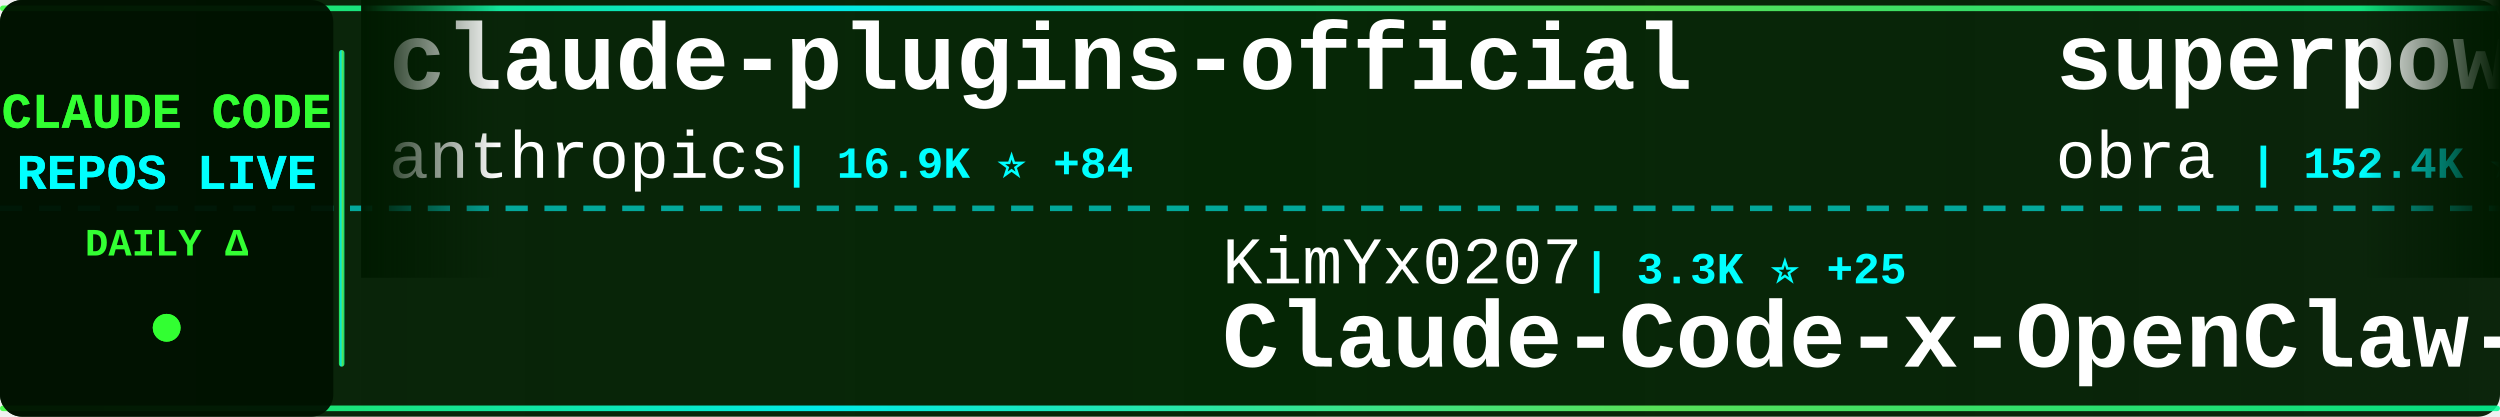
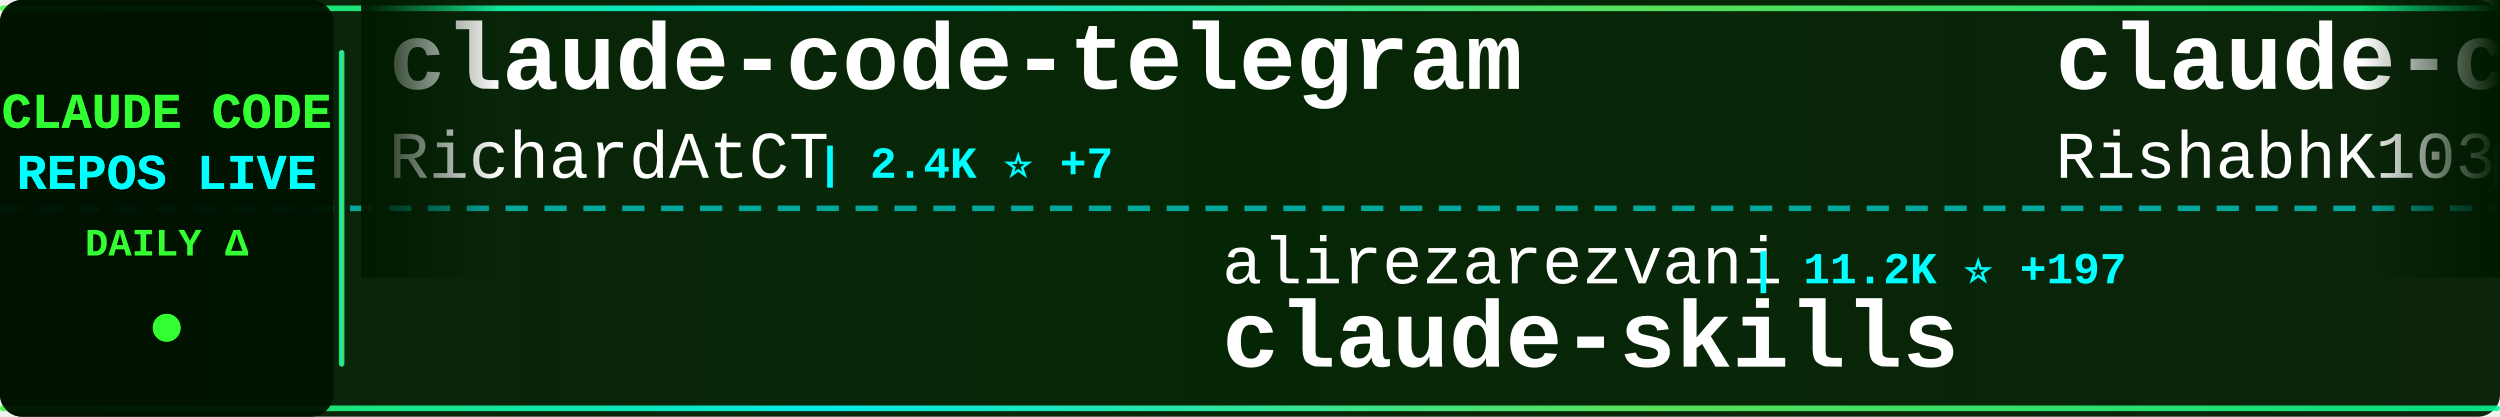
<svg xmlns="http://www.w3.org/2000/svg" width="900" height="150">
  <defs>
    <linearGradient id="tickerBg" x1="0%" y1="0%" x2="100%" y2="0%">
      <stop offset="0%" style="stop-color:#001a00;stop-opacity:0.95" />
      <stop offset="50%" style="stop-color:#002200;stop-opacity:0.98" />
      <stop offset="100%" style="stop-color:#001a00;stop-opacity:0.95" />
    </linearGradient>
    <linearGradient id="borderGrad" x1="0%" y1="0%" x2="100%" y2="0%">
      <stop offset="0%" style="stop-color:#33ff33;stop-opacity:0.85">
        <animate attributeName="stop-opacity" values="0.85;1;0.85" dur="2s" repeatCount="indefinite" />
      </stop>
      <stop offset="33%" style="stop-color:#00ffff;stop-opacity:0.9">
        <animate attributeName="stop-opacity" values="0.9;1;0.9" dur="2.2s" repeatCount="indefinite" />
      </stop>
      <stop offset="66%" style="stop-color:#66ff66;stop-opacity:0.85">
        <animate attributeName="stop-opacity" values="0.85;1;0.85" dur="1.8s" repeatCount="indefinite" />
      </stop>
      <stop offset="100%" style="stop-color:#00ff99;stop-opacity:0.85">
        <animate attributeName="stop-opacity" values="0.85;1;0.85" dur="2s" repeatCount="indefinite" />
      </stop>
    </linearGradient>
    <filter id="textGlow">
      <feGaussianBlur stdDeviation="0.1" result="coloredBlur" />
      <feMerge>
        <feMergeNode in="coloredBlur" />
        <feMergeNode in="SourceGraphic" />
      </feMerge>
    </filter>
    <filter id="metricGlow">
      <feGaussianBlur stdDeviation="0.2" result="coloredBlur" />
      <feMerge>
        <feMergeNode in="coloredBlur" />
        <feMergeNode in="SourceGraphic" />
      </feMerge>
    </filter>
    <linearGradient id="leftFade" x1="0%" y1="0%" x2="100%" y2="0%">
      <stop offset="0%" style="stop-color:#001a00;stop-opacity:1" />
      <stop offset="100%" style="stop-color:#001a00;stop-opacity:0" />
    </linearGradient>
    <linearGradient id="rightFade" x1="0%" y1="0%" x2="100%" y2="0%">
      <stop offset="0%" style="stop-color:#001a00;stop-opacity:0" />
      <stop offset="100%" style="stop-color:#001a00;stop-opacity:1" />
    </linearGradient>
  </defs>
  <rect width="900" height="150" fill="url(#tickerBg)" rx="8" />
  <rect x="0" y="2" width="900" height="2" fill="url(#borderGrad)" rx="1" />
  <rect x="0" y="146" width="900" height="2" fill="url(#borderGrad)" rx="1" />
  <line x1="0" y1="75" x2="900" y2="75" stroke="#00ffff" stroke-width="2" stroke-dasharray="8 6" opacity="0.6" />
  <rect x="0" y="0" width="120" height="150" fill="#001100" opacity="0.95" rx="8" />
  <text x="60" y="46" font-family="'Courier New', monospace" font-size="18" font-weight="bold" fill="#33ff33" text-anchor="middle" filter="url(#textGlow)">
    CLAUDE CODE
  </text>
  <text x="60" y="68" font-family="'Courier New', monospace" font-size="18" font-weight="bold" fill="#00ffff" text-anchor="middle" filter="url(#textGlow)">
    REPOS LIVE
  </text>
  <text x="60" y="92" font-family="'Courier New', monospace" font-size="14" font-weight="bold" fill="#33ff33" text-anchor="middle">
    DAILY Δ
  </text>
  <circle cx="60" cy="118" r="5" fill="#33ff33" filter="url(#metricGlow)">
    <animate attributeName="r" values="4;6;4" dur="1.5s" repeatCount="indefinite" />
    <animate attributeName="opacity" values="0.6;1;0.6" dur="1.5s" repeatCount="indefinite" />
  </circle>
  <rect x="122" y="18" width="2" height="114" fill="url(#borderGrad)" rx="1" />
  <clipPath id="tickerClip">
    <rect x="130" y="0" width="770" height="150" />
  </clipPath>
  <g clip-path="url(#tickerClip)">
    <g id="tickerItems">
      <animateTransform attributeName="transform" attributeType="XML" type="translate" from="0 0" to="-3000 0" dur="54s" repeatCount="indefinite" />
      <g transform="translate(0, 0)">
-         <text x="140" y="32" font-family="'Courier New', monospace" font-size="34" font-weight="bold" fill="#ffffff">claude-plugins-official</text>
-         <text x="140" y="64" font-family="'Courier New', monospace" font-size="24" font-weight="normal" fill="#ffffff" opacity="1.0">anthropics</text>
-         <text x="282" y="64" font-family="'Courier New', monospace" font-size="16" font-weight="bold" fill="#00ffff"> | 16.9K ⭐ +84</text>
+         <text x="140" y="32" font-family="'Courier New', monospace" font-size="34" font-weight="bold" fill="#ffffff">claude-code-telegram</text>
+         <text x="140" y="64" font-family="'Courier New', monospace" font-size="24" font-weight="normal" fill="#ffffff" opacity="1.0">RichardAtCT</text>
+         <text x="294" y="64" font-family="'Courier New', monospace" font-size="16" font-weight="bold" fill="#00ffff"> | 2.4K ⭐ +7</text>
      </g>
      <g transform="translate(300, 0)">
-         <text x="140" y="102" font-family="'Courier New', monospace" font-size="24" font-weight="normal" fill="#ffffff" opacity="1.0">KimYx0207</text>
-         <text x="270" y="102" font-family="'Courier New', monospace" font-size="16" font-weight="bold" fill="#00ffff"> | 3.3K ⭐ +25</text>
-         <text x="140" y="132" font-family="'Courier New', monospace" font-size="34" font-weight="bold" fill="#ffffff">Claude-Code-x-OpenClaw-G...</text>
+         <text x="140" y="102" font-family="'Courier New', monospace" font-size="24" font-weight="normal" fill="#ffffff" opacity="1.0">alirezarezvani</text>
+         <text x="330" y="102" font-family="'Courier New', monospace" font-size="16" font-weight="bold" fill="#00ffff"> | 11.2K ⭐ +197</text>
+         <text x="140" y="132" font-family="'Courier New', monospace" font-size="34" font-weight="bold" fill="#ffffff">claude-skills</text>
      </g>
      <g transform="translate(600, 0)">
-         <text x="140" y="32" font-family="'Courier New', monospace" font-size="34" font-weight="bold" fill="#ffffff">superpowers</text>
-         <text x="140" y="64" font-family="'Courier New', monospace" font-size="24" font-weight="normal" fill="#ffffff" opacity="1.0">obra</text>
-         <text x="210" y="64" font-family="'Courier New', monospace" font-size="16" font-weight="bold" fill="#00ffff"> | 152.4K ⭐ +2.0K</text>
+         <text x="140" y="32" font-family="'Courier New', monospace" font-size="34" font-weight="bold" fill="#ffffff">claude-code</text>
+         <text x="140" y="64" font-family="'Courier New', monospace" font-size="24" font-weight="normal" fill="#ffffff" opacity="1.0">RishabhK103</text>
+         <text x="294" y="64" font-family="'Courier New', monospace" font-size="16" font-weight="bold" fill="#00ffff"> | 57 ⭐ +1</text>
      </g>
      <g transform="translate(900, 0)">
-         <text x="140" y="102" font-family="'Courier New', monospace" font-size="24" font-weight="normal" fill="#ffffff" opacity="1.0">sickn33</text>
-         <text x="246" y="102" font-family="'Courier New', monospace" font-size="16" font-weight="bold" fill="#00ffff"> | 33.0K ⭐ +279</text>
-         <text x="140" y="132" font-family="'Courier New', monospace" font-size="34" font-weight="bold" fill="#ffffff">antigravity-awesome-skil...</text>
+         <text x="140" y="102" font-family="'Courier New', monospace" font-size="24" font-weight="normal" fill="#ffffff" opacity="1.0">chiragjoshi12</text>
+         <text x="318" y="102" font-family="'Courier New', monospace" font-size="16" font-weight="bold" fill="#00ffff"> | 187 ⭐ +1</text>
+         <text x="140" y="132" font-family="'Courier New', monospace" font-size="34" font-weight="bold" fill="#ffffff">claude-code</text>
      </g>
      <g transform="translate(1200, 0)">
-         <text x="140" y="32" font-family="'Courier New', monospace" font-size="34" font-weight="bold" fill="#ffffff">claude-code-prompts</text>
-         <text x="140" y="64" font-family="'Courier New', monospace" font-size="24" font-weight="normal" fill="#ffffff" opacity="1.0">repowise-dev</text>
-         <text x="306" y="64" font-family="'Courier New', monospace" font-size="16" font-weight="bold" fill="#00ffff"> | 937 ⭐ +7</text>
+         <text x="140" y="32" font-family="'Courier New', monospace" font-size="34" font-weight="bold" fill="#ffffff">claude-code-source-code</text>
+         <text x="140" y="64" font-family="'Courier New', monospace" font-size="24" font-weight="normal" fill="#ffffff" opacity="1.0">777genius</text>
+         <text x="270" y="64" font-family="'Courier New', monospace" font-size="16" font-weight="bold" fill="#00ffff"> | 895 ⭐</text>
      </g>
      <g transform="translate(1500, 0)">
-         <text x="140" y="102" font-family="'Courier New', monospace" font-size="24" font-weight="normal" fill="#ffffff" opacity="1.0">lowcortisolprogrammer</text>
-         <text x="414" y="102" font-family="'Courier New', monospace" font-size="16" font-weight="bold" fill="#00ffff"> | 171 ⭐</text>
-         <text x="140" y="132" font-family="'Courier New', monospace" font-size="34" font-weight="bold" fill="#ffffff">claude-code</text>
+         <text x="140" y="102" font-family="'Courier New', monospace" font-size="24" font-weight="normal" fill="#ffffff" opacity="1.0">fazxes</text>
+         <text x="234" y="102" font-family="'Courier New', monospace" font-size="16" font-weight="bold" fill="#00ffff"> | 206 ⭐ +3</text>
+         <text x="140" y="132" font-family="'Courier New', monospace" font-size="34" font-weight="bold" fill="#ffffff">Claude-code</text>
      </g>
      <g transform="translate(1800, 0)">
-         <text x="140" y="32" font-family="'Courier New', monospace" font-size="34" font-weight="bold" fill="#ffffff">claude-code-tudou</text>
-         <text x="140" y="64" font-family="'Courier New', monospace" font-size="24" font-weight="normal" fill="#ffffff" opacity="1.0">AICoderTudou</text>
-         <text x="306" y="64" font-family="'Courier New', monospace" font-size="16" font-weight="bold" fill="#00ffff"> | 479 ⭐ +5</text>
+         <text x="140" y="32" font-family="'Courier New', monospace" font-size="34" font-weight="bold" fill="#ffffff">Claude-Code-x-OpenClaw-G...</text>
+         <text x="140" y="64" font-family="'Courier New', monospace" font-size="24" font-weight="normal" fill="#ffffff" opacity="1.0">KimYx0207</text>
+         <text x="270" y="64" font-family="'Courier New', monospace" font-size="16" font-weight="bold" fill="#00ffff"> | 3.3K ⭐ +29</text>
      </g>
      <g transform="translate(2100, 0)">
-         <text x="140" y="102" font-family="'Courier New', monospace" font-size="24" font-weight="normal" fill="#ffffff" opacity="1.0">Onewon</text>
-         <text x="234" y="102" font-family="'Courier New', monospace" font-size="16" font-weight="bold" fill="#00ffff"> | 174 ⭐ +1</text>
-         <text x="140" y="132" font-family="'Courier New', monospace" font-size="34" font-weight="bold" fill="#ffffff">claude-code</text>
+         <text x="140" y="102" font-family="'Courier New', monospace" font-size="24" font-weight="normal" fill="#ffffff" opacity="1.0">andrew-kramer-inno</text>
+         <text x="378" y="102" font-family="'Courier New', monospace" font-size="16" font-weight="bold" fill="#00ffff"> | 567 ⭐ +1</text>
+         <text x="140" y="132" font-family="'Courier New', monospace" font-size="34" font-weight="bold" fill="#ffffff">claude-code-source-build</text>
      </g>
      <g transform="translate(2400, 0)">
-         <text x="140" y="32" font-family="'Courier New', monospace" font-size="34" font-weight="bold" fill="#ffffff">claude-code-source</text>
-         <text x="140" y="64" font-family="'Courier New', monospace" font-size="24" font-weight="normal" fill="#ffffff" opacity="1.0">AprilNEA</text>
-         <text x="258" y="64" font-family="'Courier New', monospace" font-size="16" font-weight="bold" fill="#00ffff"> | 370 ⭐</text>
+         <text x="140" y="32" font-family="'Courier New', monospace" font-size="34" font-weight="bold" fill="#ffffff">Claude-Code-Usage-Monito...</text>
+         <text x="140" y="64" font-family="'Courier New', monospace" font-size="24" font-weight="normal" fill="#ffffff" opacity="1.0">Maciek-roboblog</text>
+         <text x="342" y="64" font-family="'Courier New', monospace" font-size="16" font-weight="bold" fill="#00ffff"> | 7.6K ⭐ +26</text>
      </g>
      <g transform="translate(2700, 0)">
-         <text x="140" y="102" font-family="'Courier New', monospace" font-size="24" font-weight="normal" fill="#ffffff" opacity="1.0">bfly123</text>
-         <text x="246" y="102" font-family="'Courier New', monospace" font-size="16" font-weight="bold" fill="#00ffff"> | 2.2K ⭐ +24</text>
-         <text x="140" y="132" font-family="'Courier New', monospace" font-size="34" font-weight="bold" fill="#ffffff">claude_code_bridge</text>
+         <text x="140" y="102" font-family="'Courier New', monospace" font-size="24" font-weight="normal" fill="#ffffff" opacity="1.0">liuup</text>
+         <text x="222" y="102" font-family="'Courier New', monospace" font-size="16" font-weight="bold" fill="#00ffff"> | 1.6K ⭐ +66</text>
+         <text x="140" y="132" font-family="'Courier New', monospace" font-size="34" font-weight="bold" fill="#ffffff">claude-code-analysis</text>
      </g>
      <g transform="translate(3000, 0)">
-         <text x="140" y="32" font-family="'Courier New', monospace" font-size="34" font-weight="bold" fill="#ffffff">claude-plugins-official</text>
-         <text x="140" y="64" font-family="'Courier New', monospace" font-size="24" font-weight="normal" fill="#ffffff" opacity="1.0">anthropics</text>
-         <text x="282" y="64" font-family="'Courier New', monospace" font-size="16" font-weight="bold" fill="#00ffff"> | 16.9K ⭐ +84</text>
+         <text x="140" y="32" font-family="'Courier New', monospace" font-size="34" font-weight="bold" fill="#ffffff">claude-code-telegram</text>
+         <text x="140" y="64" font-family="'Courier New', monospace" font-size="24" font-weight="normal" fill="#ffffff" opacity="1.0">RichardAtCT</text>
+         <text x="294" y="64" font-family="'Courier New', monospace" font-size="16" font-weight="bold" fill="#00ffff"> | 2.4K ⭐ +7</text>
      </g>
      <g transform="translate(3300, 0)">
-         <text x="140" y="102" font-family="'Courier New', monospace" font-size="24" font-weight="normal" fill="#ffffff" opacity="1.0">KimYx0207</text>
-         <text x="270" y="102" font-family="'Courier New', monospace" font-size="16" font-weight="bold" fill="#00ffff"> | 3.3K ⭐ +25</text>
-         <text x="140" y="132" font-family="'Courier New', monospace" font-size="34" font-weight="bold" fill="#ffffff">Claude-Code-x-OpenClaw-G...</text>
+         <text x="140" y="102" font-family="'Courier New', monospace" font-size="24" font-weight="normal" fill="#ffffff" opacity="1.0">alirezarezvani</text>
+         <text x="330" y="102" font-family="'Courier New', monospace" font-size="16" font-weight="bold" fill="#00ffff"> | 11.2K ⭐ +197</text>
+         <text x="140" y="132" font-family="'Courier New', monospace" font-size="34" font-weight="bold" fill="#ffffff">claude-skills</text>
      </g>
      <g transform="translate(3600, 0)">
-         <text x="140" y="32" font-family="'Courier New', monospace" font-size="34" font-weight="bold" fill="#ffffff">superpowers</text>
-         <text x="140" y="64" font-family="'Courier New', monospace" font-size="24" font-weight="normal" fill="#ffffff" opacity="1.0">obra</text>
-         <text x="210" y="64" font-family="'Courier New', monospace" font-size="16" font-weight="bold" fill="#00ffff"> | 152.4K ⭐ +2.0K</text>
+         <text x="140" y="32" font-family="'Courier New', monospace" font-size="34" font-weight="bold" fill="#ffffff">claude-code</text>
+         <text x="140" y="64" font-family="'Courier New', monospace" font-size="24" font-weight="normal" fill="#ffffff" opacity="1.0">RishabhK103</text>
+         <text x="294" y="64" font-family="'Courier New', monospace" font-size="16" font-weight="bold" fill="#00ffff"> | 57 ⭐ +1</text>
      </g>
      <g transform="translate(3900, 0)">
-         <text x="140" y="102" font-family="'Courier New', monospace" font-size="24" font-weight="normal" fill="#ffffff" opacity="1.0">sickn33</text>
-         <text x="246" y="102" font-family="'Courier New', monospace" font-size="16" font-weight="bold" fill="#00ffff"> | 33.0K ⭐ +279</text>
-         <text x="140" y="132" font-family="'Courier New', monospace" font-size="34" font-weight="bold" fill="#ffffff">antigravity-awesome-skil...</text>
+         <text x="140" y="102" font-family="'Courier New', monospace" font-size="24" font-weight="normal" fill="#ffffff" opacity="1.0">chiragjoshi12</text>
+         <text x="318" y="102" font-family="'Courier New', monospace" font-size="16" font-weight="bold" fill="#00ffff"> | 187 ⭐ +1</text>
+         <text x="140" y="132" font-family="'Courier New', monospace" font-size="34" font-weight="bold" fill="#ffffff">claude-code</text>
      </g>
    </g>
  </g>
  <rect x="130" y="0" width="50" height="100" fill="url(#leftFade)" />
  <rect x="850" y="0" width="50" height="100" fill="url(#rightFade)" />
</svg>
